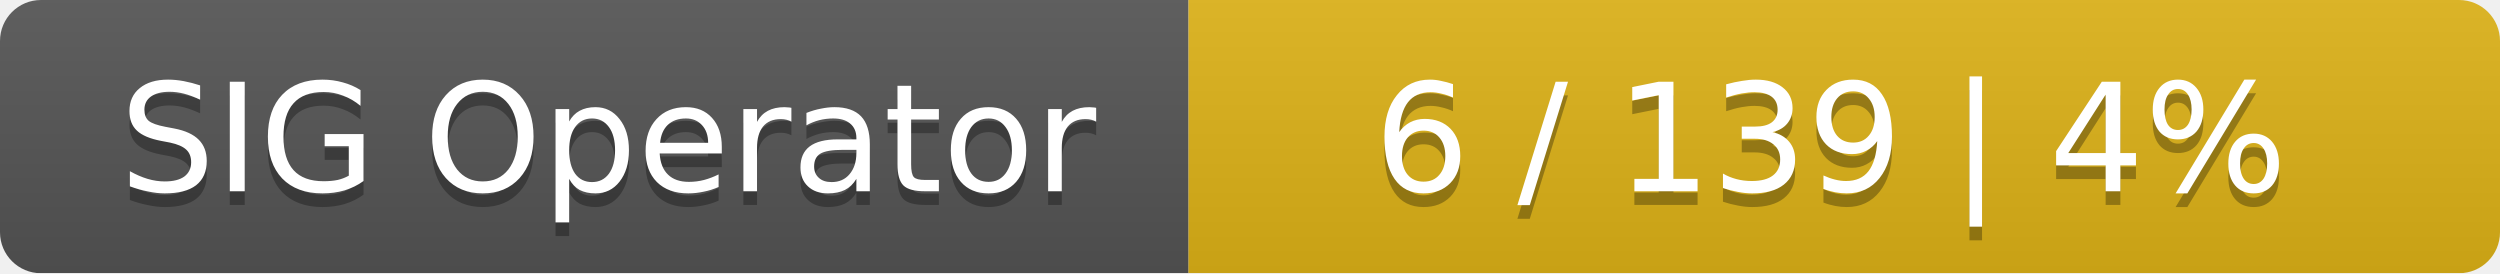
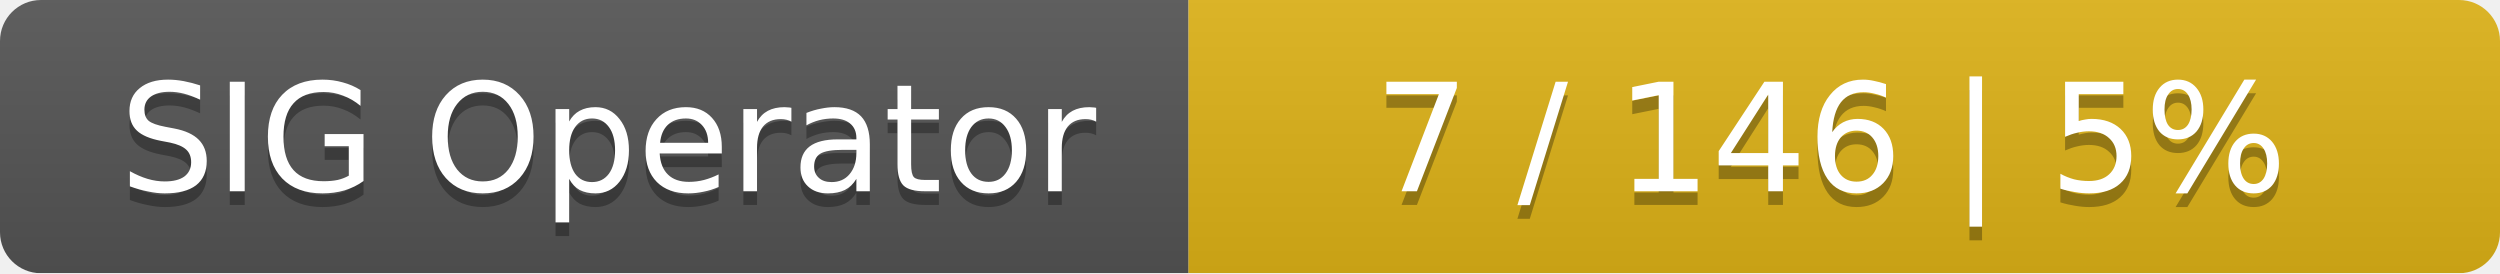
<svg xmlns="http://www.w3.org/2000/svg" width="183" height="20">
  <linearGradient id="smooth" x2="0" y2="100%">
    <stop offset="0" stop-color="#bbb" stop-opacity=".1" />
    <stop offset="1" stop-opacity=".1" />
  </linearGradient>
  <mask id="round">
    <rect width="183" height="20" rx="3" fill="#fff" />
  </mask>
  <g mask="url(#round)">
    <rect width="87" height="20" fill="#555" />
    <rect x="87" width="96" height="20" fill="#dfb317" />
    <rect width="183" height="20" fill="url(#smooth)" />
  </g>
  <g fill="#fff" text-anchor="middle" font-family="DejaVu Sans,Verdana,Geneva,sans-serif" font-size="11">
    <text x="44.5" y="15" fill="#010101" fill-opacity=".3">SIG Operator</text>
    <text x="44.5" y="14">SIG Operator</text>
-     <text x="134" y="15" fill="#010101" fill-opacity=".3">6 / 139    |    4%</text>
-     <text x="134" y="14">6 / 139    |    4%</text>
+     <text x="134" y="15" fill="#010101" fill-opacity=".3">7 / 146    |    5%</text>
+     <text x="134" y="14">7 / 146    |    5%</text>
  </g>
</svg>
